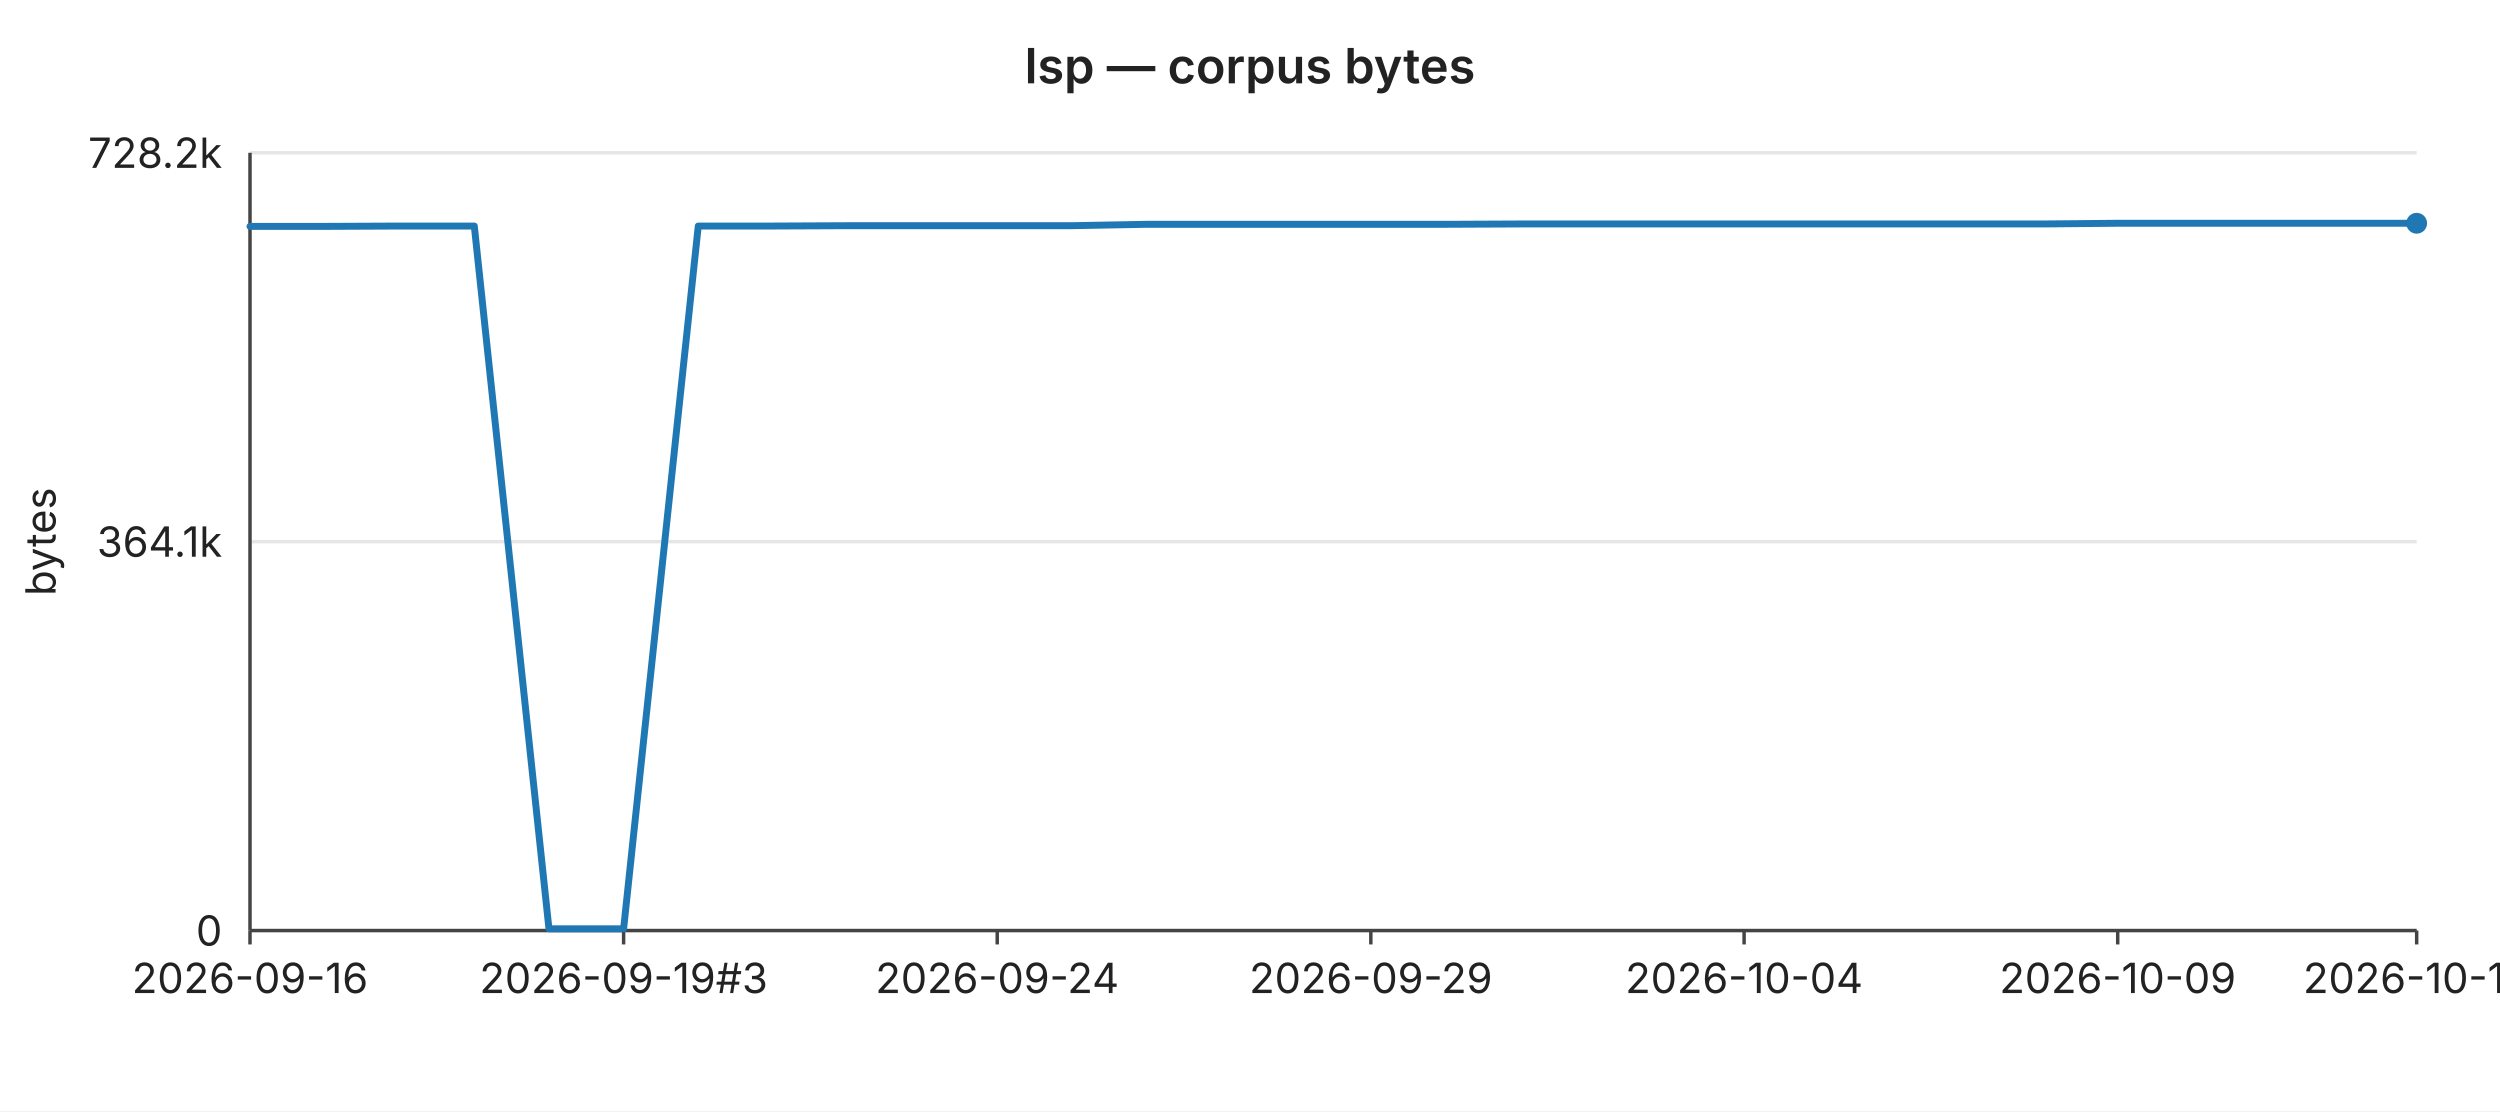
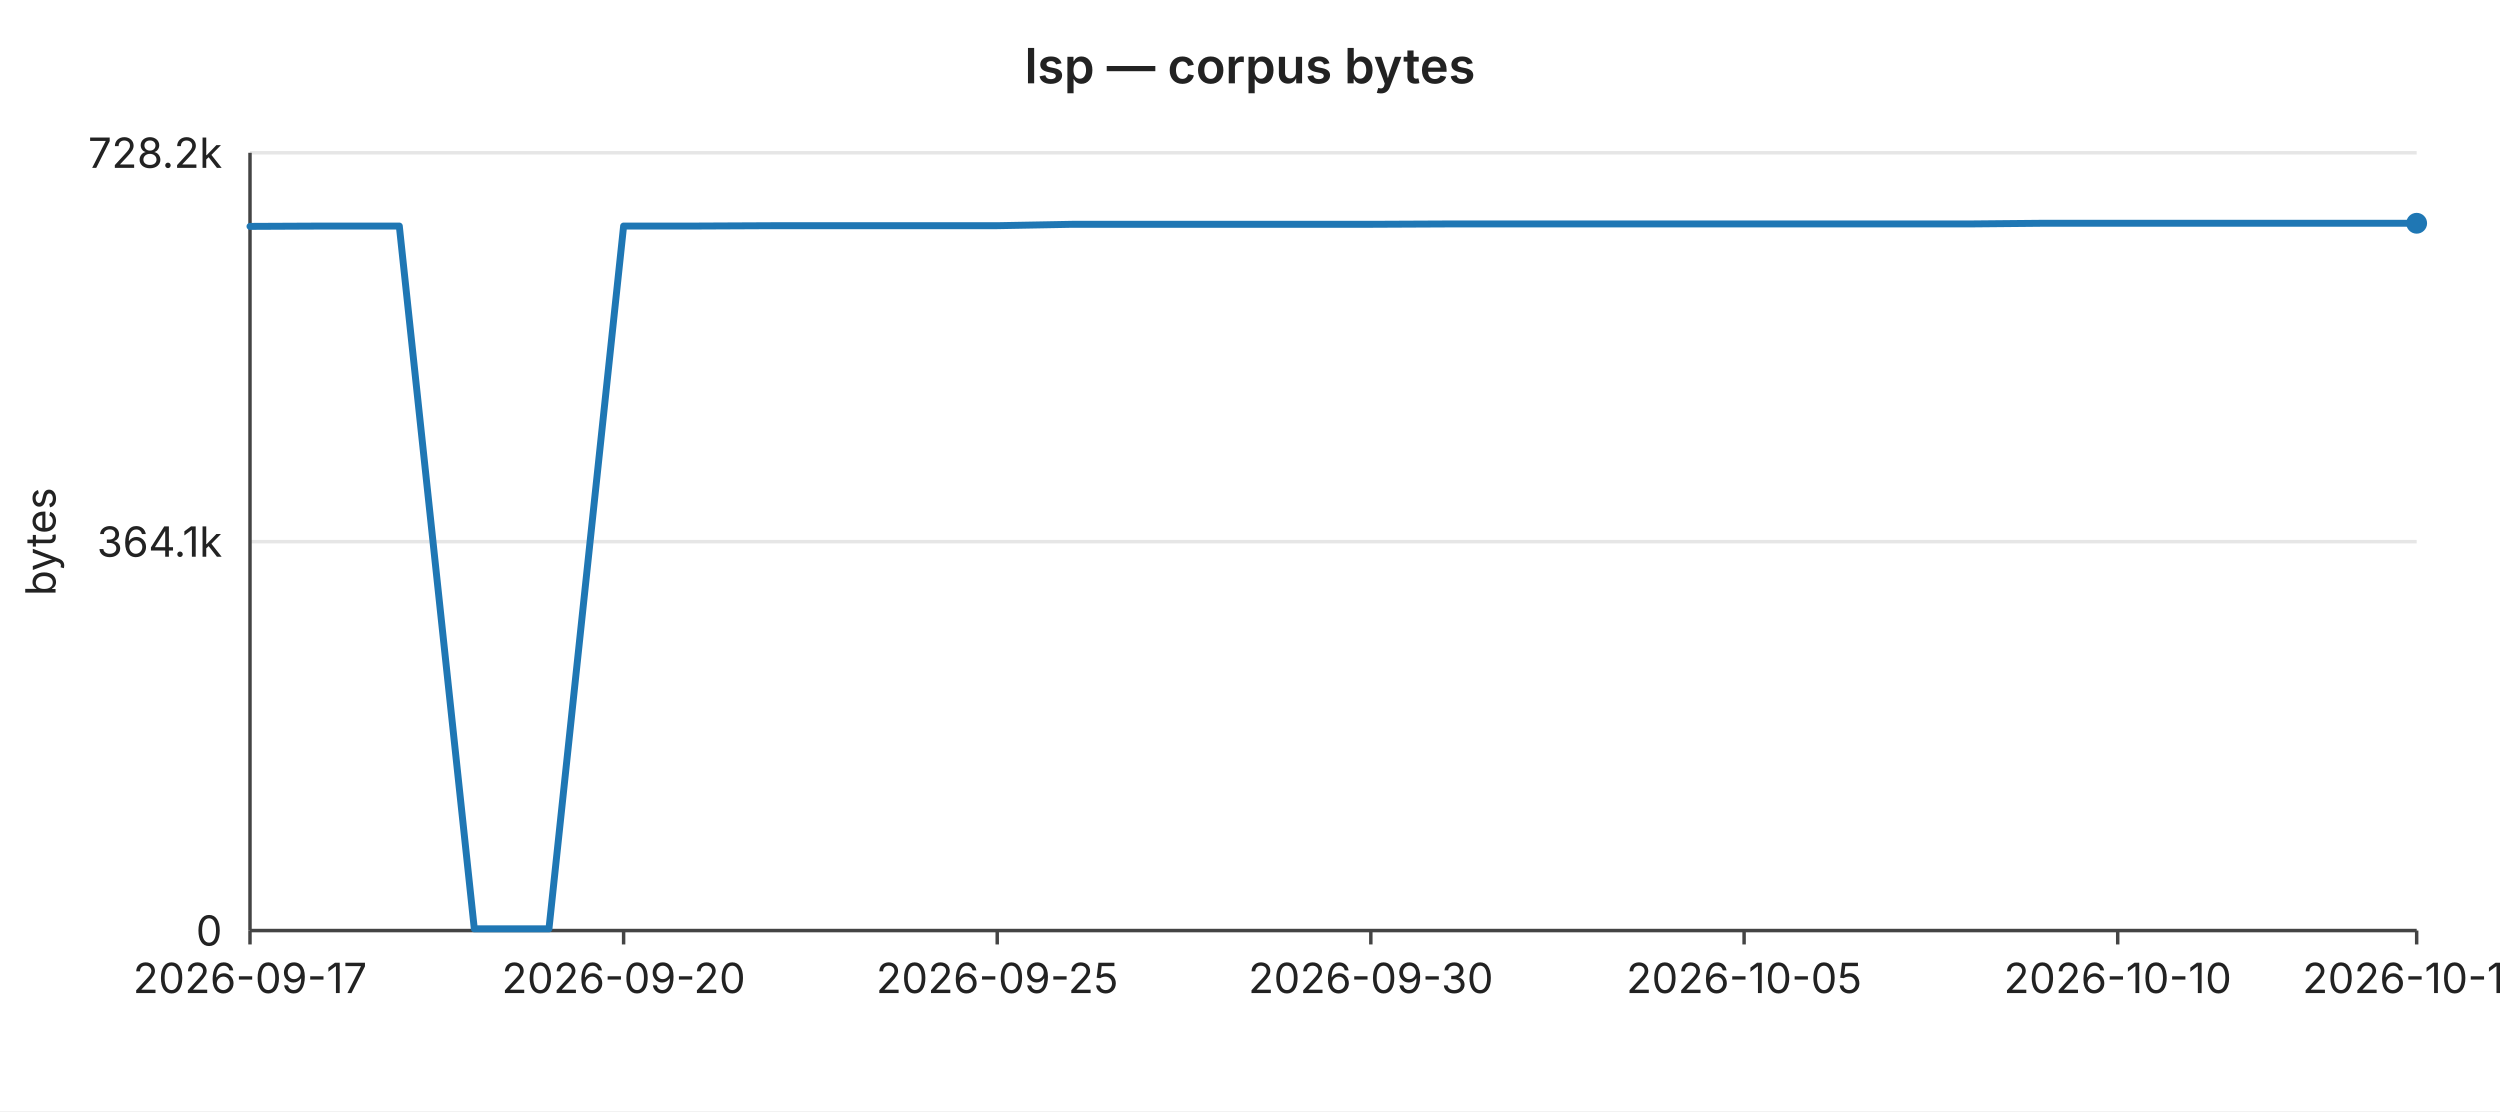
<svg xmlns="http://www.w3.org/2000/svg" width="720" height="320" viewBox="0 0 720 320" font-family="-apple-system,BlinkMacSystemFont,Segoe UI,sans-serif" font-size="12">
  <rect width="720" height="320" fill="#ffffff" />
  <text x="360" y="24" text-anchor="middle" font-size="14" font-weight="600" fill="#222">lsp — corpus bytes</text>
  <line x1="72" y1="44.0" x2="696" y2="44.0" stroke="#e6e6e6" stroke-width="1" />
  <text x="64" y="44.0" text-anchor="end" dominant-baseline="middle" fill="#222">728.2k</text>
  <line x1="72" y1="156.0" x2="696" y2="156.0" stroke="#e6e6e6" stroke-width="1" />
  <text x="64" y="156.0" text-anchor="end" dominant-baseline="middle" fill="#222">364.1k</text>
  <line x1="72" y1="268.0" x2="696" y2="268.0" stroke="#e6e6e6" stroke-width="1" />
  <text x="64" y="268.0" text-anchor="end" dominant-baseline="middle" fill="#222">0</text>
  <text x="16" y="156" text-anchor="middle" fill="#222" transform="rotate(-90 16 156)">bytes</text>
  <line x1="72" y1="44" x2="72" y2="268" stroke="#444" stroke-width="1" />
  <line x1="72" y1="268" x2="696" y2="268" stroke="#444" stroke-width="1" />
  <line x1="72.0" y1="268" x2="72.0" y2="272" stroke="#444" stroke-width="1" />
-   <text x="72.0" y="286" text-anchor="middle" fill="#222">2026-09-16</text>
+   <text x="72.0" y="286" text-anchor="middle" fill="#222">2026-09-17</text>
  <line x1="179.6" y1="268" x2="179.6" y2="272" stroke="#444" stroke-width="1" />
-   <text x="179.6" y="286" text-anchor="middle" fill="#222">2026-09-19#3</text>
+   <text x="179.6" y="286" text-anchor="middle" fill="#222">2026-09-20</text>
  <line x1="287.2" y1="268" x2="287.2" y2="272" stroke="#444" stroke-width="1" />
-   <text x="287.2" y="286" text-anchor="middle" fill="#222">2026-09-24</text>
+   <text x="287.2" y="286" text-anchor="middle" fill="#222">2026-09-25</text>
  <line x1="394.8" y1="268" x2="394.8" y2="272" stroke="#444" stroke-width="1" />
-   <text x="394.8" y="286" text-anchor="middle" fill="#222">2026-09-29</text>
+   <text x="394.8" y="286" text-anchor="middle" fill="#222">2026-09-30</text>
  <line x1="502.3" y1="268" x2="502.3" y2="272" stroke="#444" stroke-width="1" />
-   <text x="502.3" y="286" text-anchor="middle" fill="#222">2026-10-04</text>
+   <text x="502.3" y="286" text-anchor="middle" fill="#222">2026-10-05</text>
  <line x1="609.9" y1="268" x2="609.9" y2="272" stroke="#444" stroke-width="1" />
-   <text x="609.9" y="286" text-anchor="middle" fill="#222">2026-10-09</text>
+   <text x="609.9" y="286" text-anchor="middle" fill="#222">2026-10-10</text>
  <line x1="696.0" y1="268" x2="696.0" y2="272" stroke="#444" stroke-width="1" />
-   <text x="696.0" y="286" text-anchor="middle" fill="#222">2026-10-13</text>
-   <polyline fill="none" stroke="#1f77b4" stroke-width="2" stroke-linejoin="round" stroke-linecap="round" points="72.0,65.2 93.5,65.2 115.0,65.1 136.6,65.1 158.1,267.5 179.6,267.5 201.1,65.1 222.6,65.1 244.1,65.0 265.7,65.0 287.2,65.0 308.7,65.0 330.2,64.6 351.7,64.6 373.2,64.6 394.8,64.6 416.3,64.6 437.8,64.5 459.3,64.5 480.8,64.5 502.3,64.5 523.9,64.5 545.4,64.5 566.9,64.5 588.4,64.5 609.9,64.3 631.4,64.3 653.0,64.3 674.5,64.3 696.0,64.3" />
+   <text x="696.0" y="286" text-anchor="middle" fill="#222">2026-10-14</text>
+   <polyline fill="none" stroke="#1f77b4" stroke-width="2" stroke-linejoin="round" stroke-linecap="round" points="72.0,65.2 93.5,65.1 115.0,65.1 136.6,267.5 158.1,267.5 179.6,65.1 201.1,65.1 222.6,65.0 244.1,65.0 265.7,65.0 287.2,65.0 308.7,64.6 330.2,64.6 351.7,64.6 373.2,64.6 394.8,64.6 416.3,64.5 437.8,64.5 459.3,64.5 480.8,64.5 502.3,64.5 523.9,64.5 545.4,64.5 566.9,64.5 588.4,64.3 609.9,64.3 631.4,64.3 653.0,64.3 674.5,64.3 696.0,64.3" />
  <circle cx="696.0" cy="64.3" r="3" fill="#1f77b4" />
</svg>
